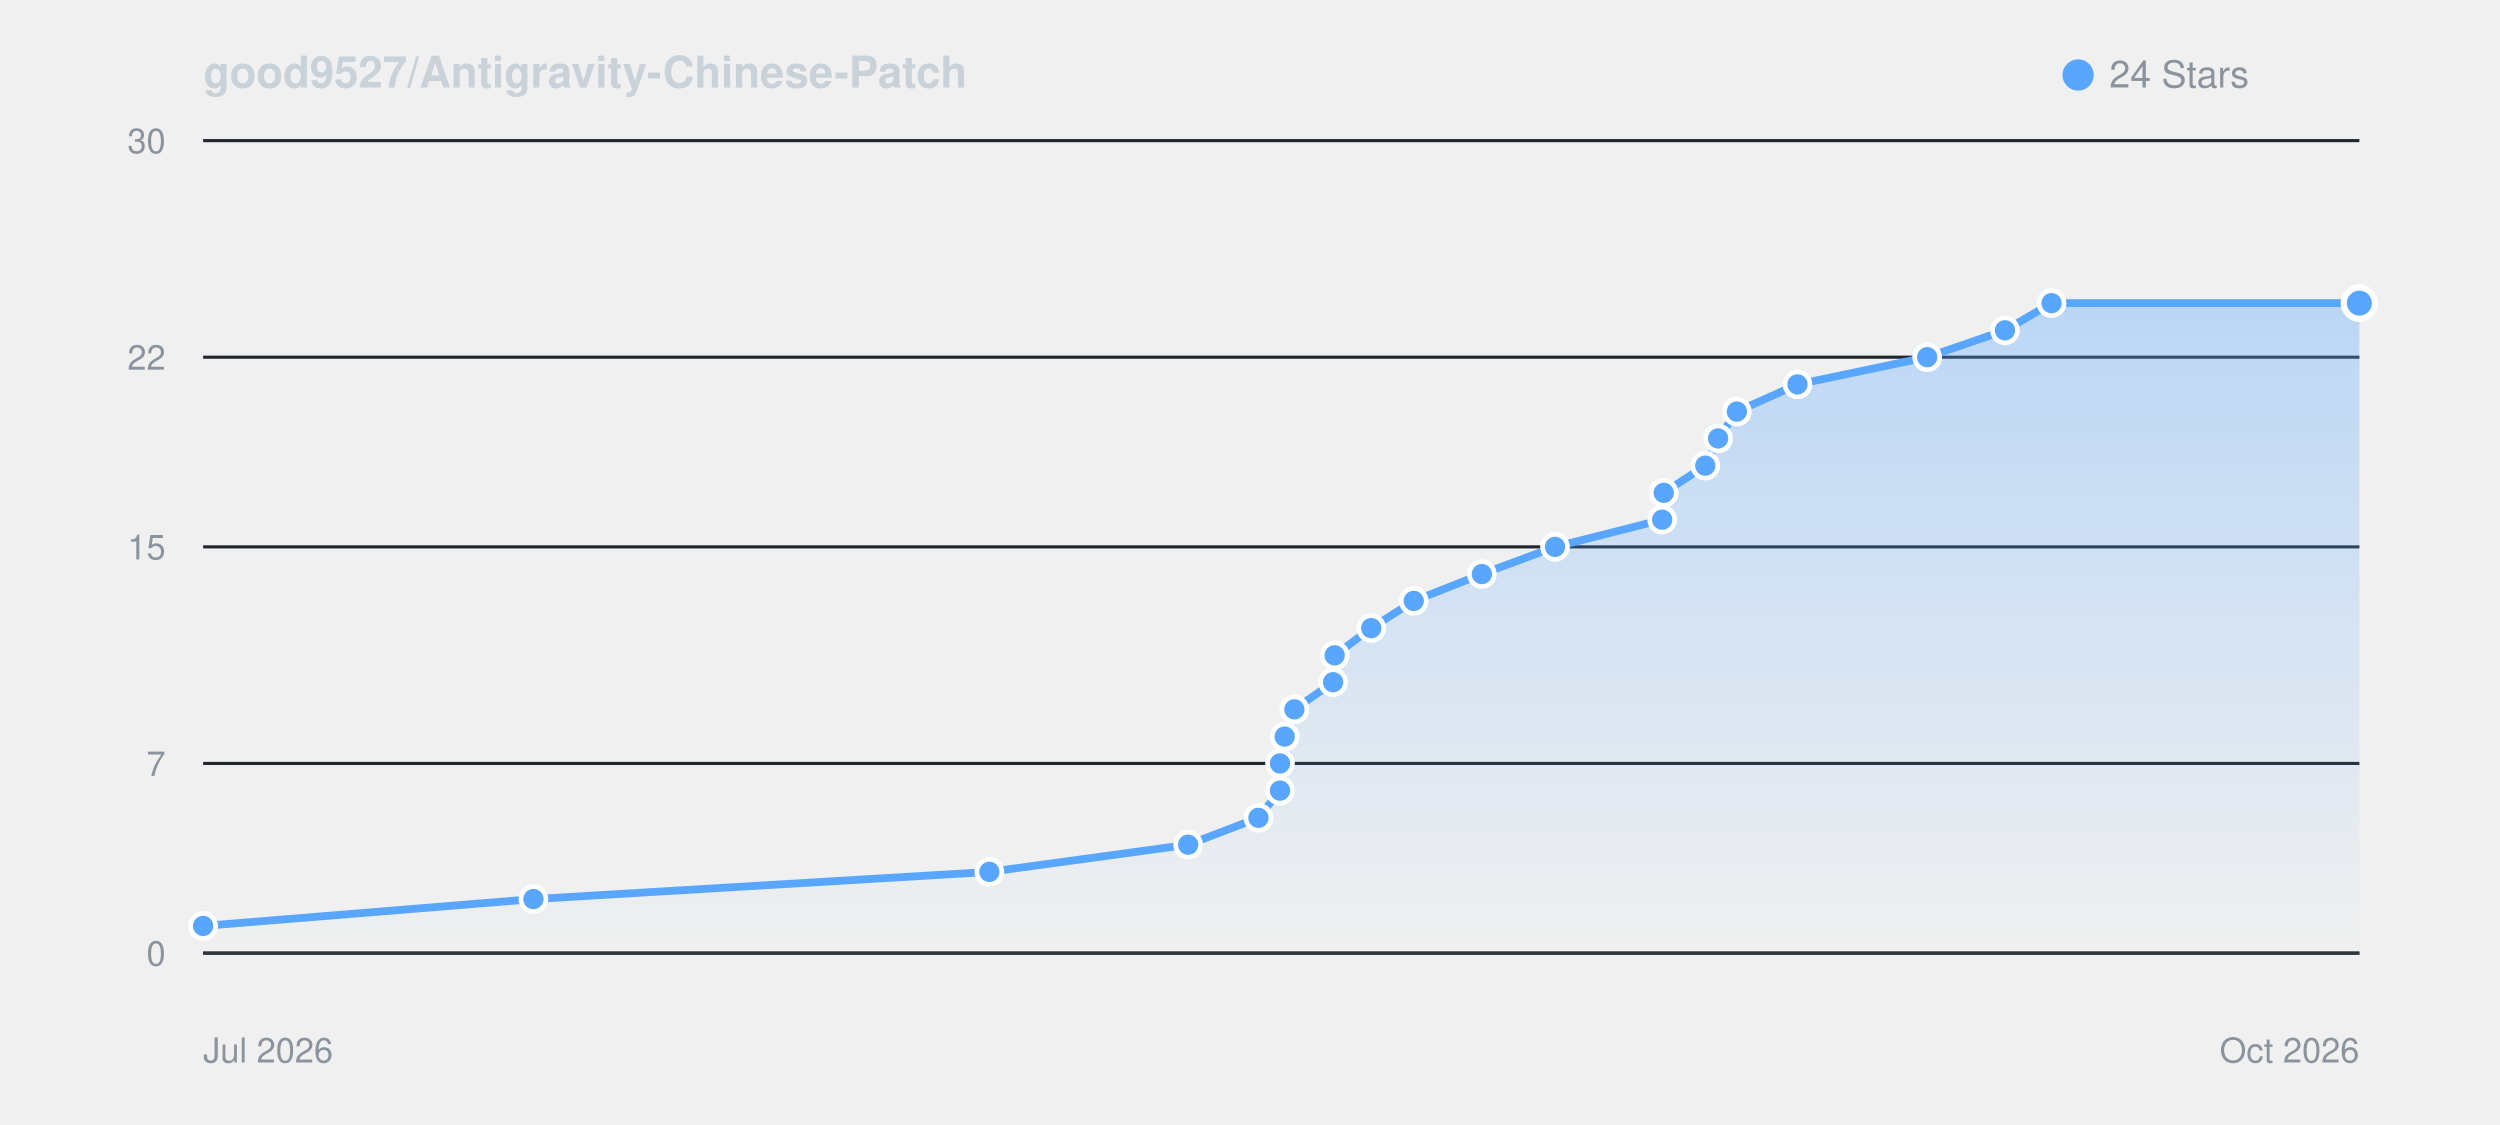
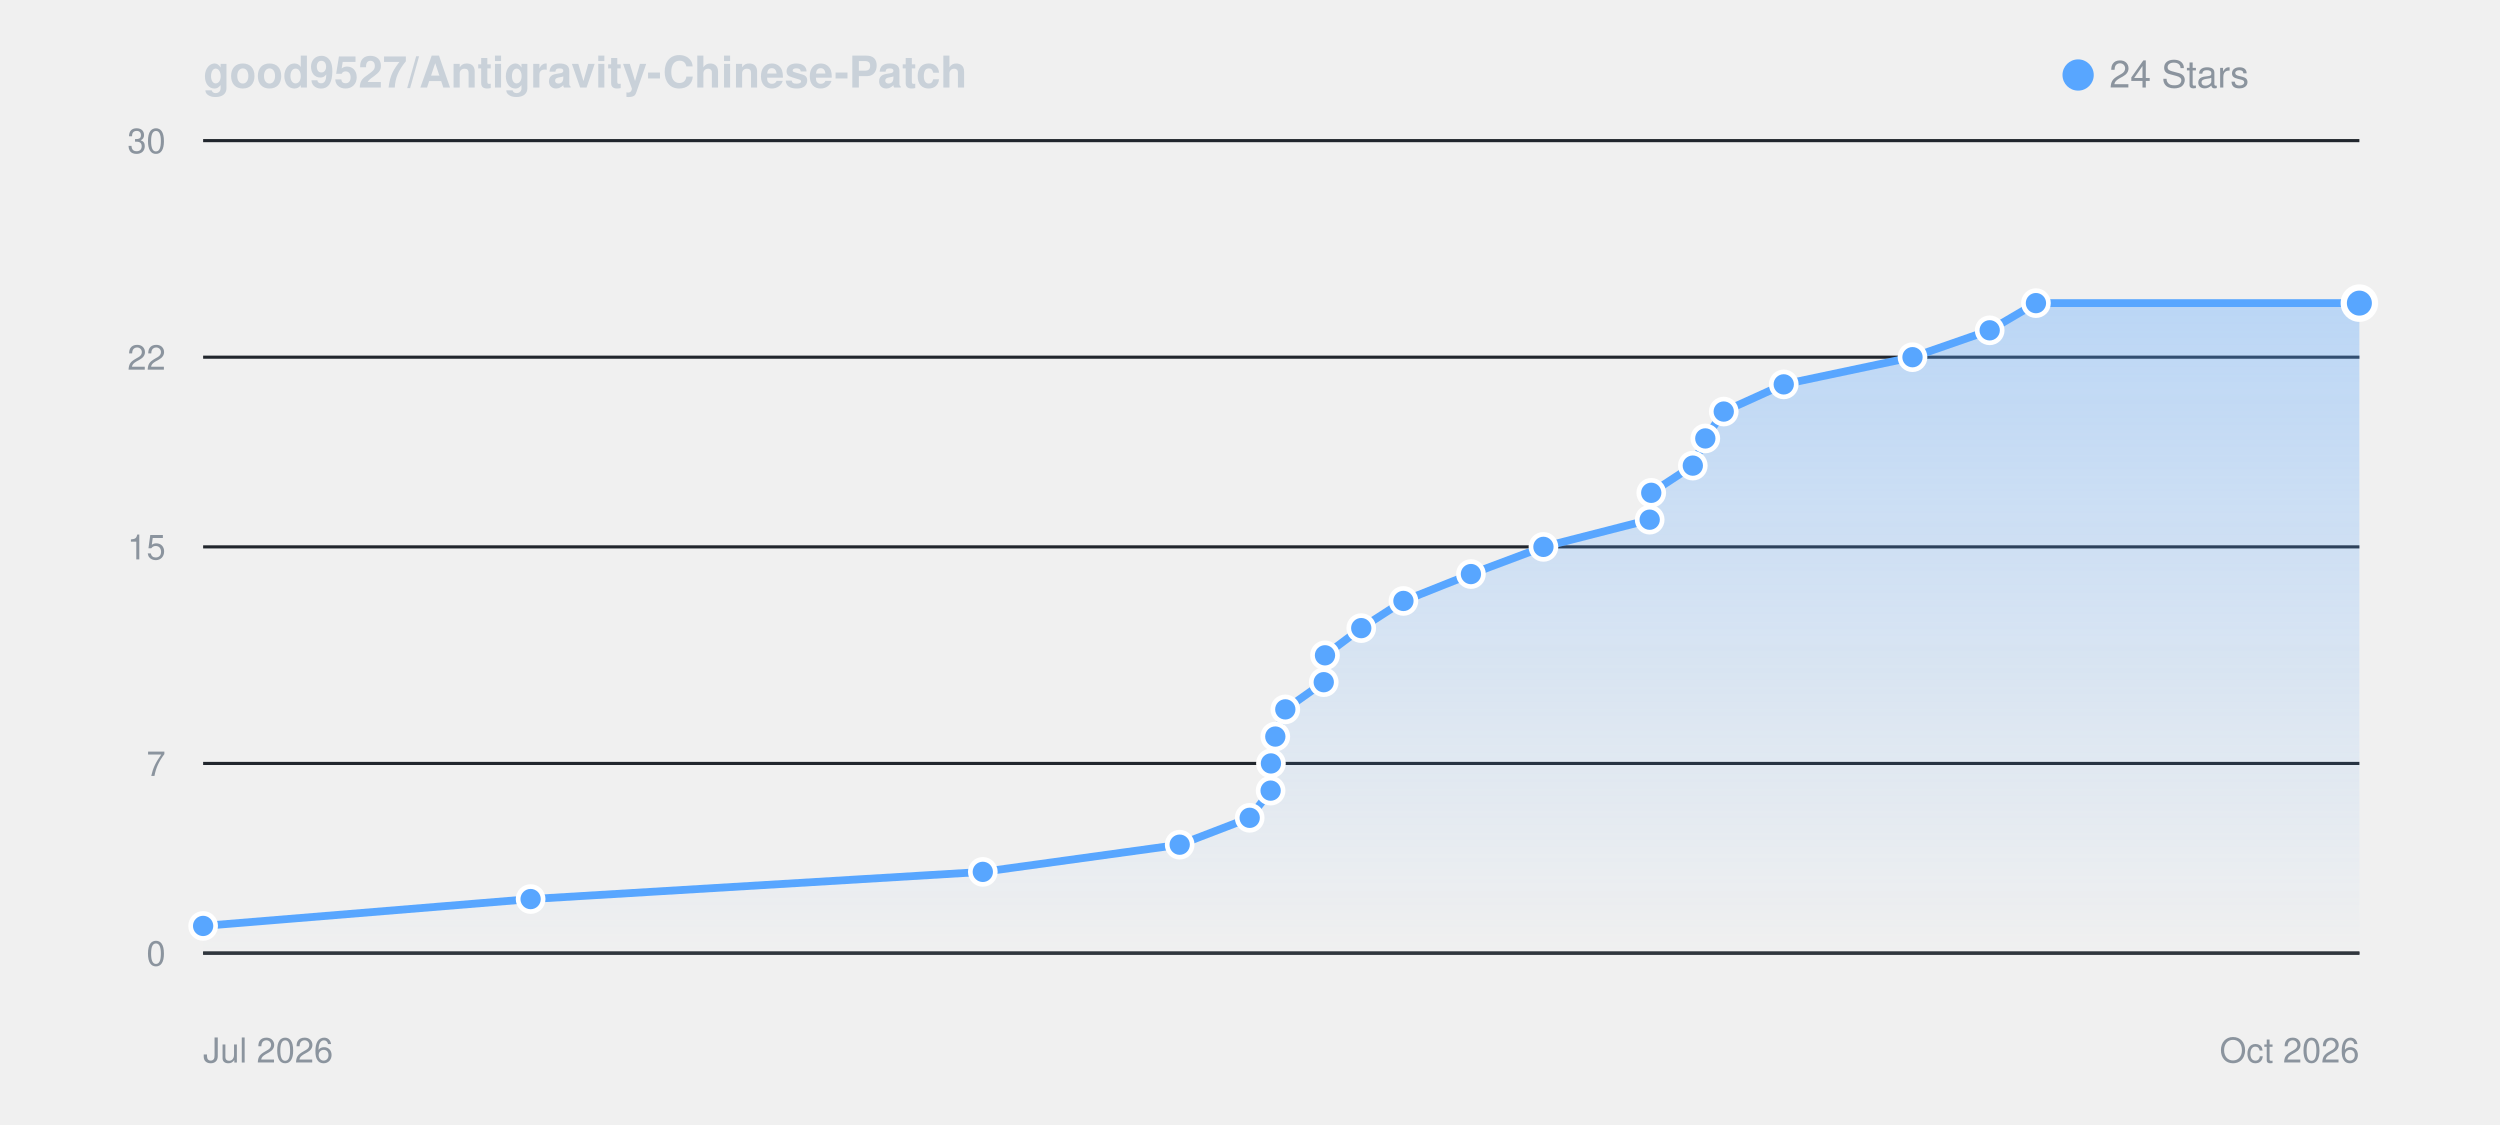
<svg xmlns="http://www.w3.org/2000/svg" viewBox="0 0 800 360" width="100%" height="auto" style="background: #0d1117; border-radius: 8px; border: 1px solid #30363d; font-family: -apple-system, BlinkMacSystemFont, Segoe UI, Helvetica, Arial, sans-serif;">
  <defs>
    <linearGradient id="starGrad_dark" x1="0%" y1="0%" x2="0%" y2="100%">
      <stop offset="0%" stop-color="rgba(88, 166, 255, 0.35)" />
      <stop offset="100%" stop-color="rgba(88, 166, 255, 0.0)" />
    </linearGradient>
  </defs>
  <text x="65" y="28" font-size="14" font-weight="600" fill="#c9d1d9">good9527/Antigravity-Chinese-Patch</text>
  <circle cx="665" cy="24" r="5" fill="#58a6ff" />
  <text x="675" y="28" font-size="12" fill="#8b949e">24 Stars</text>
  <line x1="65" y1="305.0" x2="755" y2="305.0" stroke="#21262d" stroke-width="1" />
  <text x="53" y="309.0" font-size="11" fill="#8b949e" text-anchor="end">0</text>
  <line x1="65" y1="244.3" x2="755" y2="244.3" stroke="#21262d" stroke-width="1" />
  <text x="53" y="248.3" font-size="11" fill="#8b949e" text-anchor="end">7</text>
  <line x1="65" y1="175.0" x2="755" y2="175.0" stroke="#21262d" stroke-width="1" />
  <text x="53" y="179.0" font-size="11" fill="#8b949e" text-anchor="end">15</text>
  <line x1="65" y1="114.3" x2="755" y2="114.3" stroke="#21262d" stroke-width="1" />
  <text x="53" y="118.3" font-size="11" fill="#8b949e" text-anchor="end">22</text>
  <line x1="65" y1="45.0" x2="755" y2="45.0" stroke="#21262d" stroke-width="1" />
  <text x="53" y="49.0" font-size="11" fill="#8b949e" text-anchor="end">30</text>
  <line x1="65" y1="305" x2="755" y2="305" stroke="#30363d" stroke-width="1" />
  <text x="65" y="340" font-size="11" fill="#8b949e">Jul 2026</text>
  <text x="755" y="340" font-size="11" fill="#8b949e" text-anchor="end">Oct 2026</text>
-   <path d="M 65.0 296.3 L 170.7 287.7 L 316.6 279.0 L 380.2 270.3 L 402.7 261.7 L 409.6 253.0 L 409.6 244.3 L 411.1 235.7 L 414.2 227.0 L 426.6 218.3 L 427.1 209.7 L 438.8 201.0 L 452.4 192.3 L 474.2 183.7 L 497.6 175.0 L 531.9 166.3 L 532.4 157.7 L 545.7 149.0 L 549.8 140.3 L 555.8 131.7 L 575.2 123.0 L 616.7 114.3 L 641.6 105.7 L 656.5 97.0 L 755.0 97.0 L 755.0 305.0 L 65.0 305.0 Z" fill="url(#starGrad_dark)" />
-   <path d="M 65.0 296.3 L 170.7 287.7 L 316.6 279.0 L 380.2 270.3 L 402.7 261.7 L 409.6 253.0 L 409.6 244.3 L 411.1 235.7 L 414.2 227.0 L 426.6 218.3 L 427.1 209.7 L 438.8 201.0 L 452.4 192.3 L 474.2 183.7 L 497.6 175.0 L 531.9 166.3 L 532.4 157.7 L 545.7 149.0 L 549.8 140.3 L 555.8 131.7 L 575.2 123.0 L 616.7 114.3 L 641.6 105.7 L 656.5 97.0 L 755.0 97.0" fill="none" stroke="#58a6ff" stroke-width="2.5" stroke-linecap="round" stroke-linejoin="round" />
+   <path d="M 65.0 296.3 L 169.8 287.7 L 314.5 279.0 L 377.5 270.3 L 399.9 261.7 L 406.6 253.0 L 406.7 244.3 L 408.1 235.7 L 411.3 227.0 L 423.6 218.3 L 424.0 209.7 L 435.6 201.0 L 449.1 192.3 L 470.7 183.7 L 493.9 175.0 L 527.9 166.3 L 528.4 157.7 L 541.7 149.0 L 545.7 140.3 L 551.6 131.7 L 570.8 123.0 L 612.0 114.3 L 636.7 105.7 L 651.5 97.0 L 755.0 97.0 L 755.0 305.0 L 65.0 305.0 Z" fill="url(#starGrad_dark)" />
+   <path d="M 65.0 296.3 L 169.8 287.7 L 314.5 279.0 L 377.5 270.3 L 399.9 261.7 L 406.6 253.0 L 406.7 244.3 L 408.1 235.7 L 411.3 227.0 L 423.6 218.3 L 424.0 209.7 L 435.6 201.0 L 449.1 192.3 L 470.7 183.7 L 493.9 175.0 L 527.9 166.3 L 528.4 157.7 L 541.7 149.0 L 545.7 140.3 L 551.6 131.7 L 570.8 123.0 L 612.0 114.3 L 636.7 105.7 L 651.5 97.0 L 755.0 97.0" fill="none" stroke="#58a6ff" stroke-width="2.5" stroke-linecap="round" stroke-linejoin="round" />
  <circle cx="65.0" cy="296.3" r="4" fill="#58a6ff" stroke="#fff" stroke-width="1.5" />
-   <circle cx="170.7" cy="287.7" r="4" fill="#58a6ff" stroke="#fff" stroke-width="1.5" />
-   <circle cx="316.6" cy="279.0" r="4" fill="#58a6ff" stroke="#fff" stroke-width="1.5" />
-   <circle cx="380.2" cy="270.3" r="4" fill="#58a6ff" stroke="#fff" stroke-width="1.5" />
-   <circle cx="402.7" cy="261.7" r="4" fill="#58a6ff" stroke="#fff" stroke-width="1.5" />
-   <circle cx="409.6" cy="253.0" r="4" fill="#58a6ff" stroke="#fff" stroke-width="1.5" />
-   <circle cx="409.6" cy="244.3" r="4" fill="#58a6ff" stroke="#fff" stroke-width="1.5" />
-   <circle cx="411.1" cy="235.7" r="4" fill="#58a6ff" stroke="#fff" stroke-width="1.5" />
-   <circle cx="414.2" cy="227.0" r="4" fill="#58a6ff" stroke="#fff" stroke-width="1.5" />
-   <circle cx="426.6" cy="218.3" r="4" fill="#58a6ff" stroke="#fff" stroke-width="1.5" />
-   <circle cx="427.1" cy="209.7" r="4" fill="#58a6ff" stroke="#fff" stroke-width="1.5" />
-   <circle cx="438.8" cy="201.0" r="4" fill="#58a6ff" stroke="#fff" stroke-width="1.5" />
-   <circle cx="452.4" cy="192.3" r="4" fill="#58a6ff" stroke="#fff" stroke-width="1.5" />
-   <circle cx="474.2" cy="183.7" r="4" fill="#58a6ff" stroke="#fff" stroke-width="1.5" />
-   <circle cx="497.6" cy="175.0" r="4" fill="#58a6ff" stroke="#fff" stroke-width="1.5" />
-   <circle cx="531.9" cy="166.3" r="4" fill="#58a6ff" stroke="#fff" stroke-width="1.5" />
-   <circle cx="532.4" cy="157.7" r="4" fill="#58a6ff" stroke="#fff" stroke-width="1.5" />
-   <circle cx="545.7" cy="149.0" r="4" fill="#58a6ff" stroke="#fff" stroke-width="1.5" />
-   <circle cx="549.8" cy="140.3" r="4" fill="#58a6ff" stroke="#fff" stroke-width="1.5" />
-   <circle cx="555.8" cy="131.7" r="4" fill="#58a6ff" stroke="#fff" stroke-width="1.5" />
-   <circle cx="575.2" cy="123.0" r="4" fill="#58a6ff" stroke="#fff" stroke-width="1.5" />
-   <circle cx="616.7" cy="114.3" r="4" fill="#58a6ff" stroke="#fff" stroke-width="1.5" />
-   <circle cx="641.6" cy="105.7" r="4" fill="#58a6ff" stroke="#fff" stroke-width="1.5" />
-   <circle cx="656.5" cy="97.0" r="4" fill="#58a6ff" stroke="#fff" stroke-width="1.5" />
+   <circle cx="169.8" cy="287.7" r="4" fill="#58a6ff" stroke="#fff" stroke-width="1.5" />
+   <circle cx="314.5" cy="279.0" r="4" fill="#58a6ff" stroke="#fff" stroke-width="1.5" />
+   <circle cx="377.5" cy="270.3" r="4" fill="#58a6ff" stroke="#fff" stroke-width="1.5" />
+   <circle cx="399.9" cy="261.7" r="4" fill="#58a6ff" stroke="#fff" stroke-width="1.5" />
+   <circle cx="406.6" cy="253.0" r="4" fill="#58a6ff" stroke="#fff" stroke-width="1.5" />
+   <circle cx="406.7" cy="244.3" r="4" fill="#58a6ff" stroke="#fff" stroke-width="1.5" />
+   <circle cx="408.1" cy="235.7" r="4" fill="#58a6ff" stroke="#fff" stroke-width="1.5" />
+   <circle cx="411.3" cy="227.0" r="4" fill="#58a6ff" stroke="#fff" stroke-width="1.5" />
+   <circle cx="423.6" cy="218.3" r="4" fill="#58a6ff" stroke="#fff" stroke-width="1.5" />
+   <circle cx="424.0" cy="209.7" r="4" fill="#58a6ff" stroke="#fff" stroke-width="1.5" />
+   <circle cx="435.6" cy="201.0" r="4" fill="#58a6ff" stroke="#fff" stroke-width="1.5" />
+   <circle cx="449.1" cy="192.3" r="4" fill="#58a6ff" stroke="#fff" stroke-width="1.5" />
+   <circle cx="470.7" cy="183.7" r="4" fill="#58a6ff" stroke="#fff" stroke-width="1.5" />
+   <circle cx="493.9" cy="175.0" r="4" fill="#58a6ff" stroke="#fff" stroke-width="1.5" />
+   <circle cx="527.9" cy="166.3" r="4" fill="#58a6ff" stroke="#fff" stroke-width="1.5" />
+   <circle cx="528.4" cy="157.7" r="4" fill="#58a6ff" stroke="#fff" stroke-width="1.5" />
+   <circle cx="541.7" cy="149.0" r="4" fill="#58a6ff" stroke="#fff" stroke-width="1.5" />
+   <circle cx="545.7" cy="140.3" r="4" fill="#58a6ff" stroke="#fff" stroke-width="1.5" />
+   <circle cx="551.6" cy="131.7" r="4" fill="#58a6ff" stroke="#fff" stroke-width="1.5" />
+   <circle cx="570.8" cy="123.0" r="4" fill="#58a6ff" stroke="#fff" stroke-width="1.5" />
+   <circle cx="612.0" cy="114.3" r="4" fill="#58a6ff" stroke="#fff" stroke-width="1.5" />
+   <circle cx="636.7" cy="105.7" r="4" fill="#58a6ff" stroke="#fff" stroke-width="1.5" />
+   <circle cx="651.5" cy="97.0" r="4" fill="#58a6ff" stroke="#fff" stroke-width="1.5" />
  <circle cx="755.0" cy="97.0" r="5" fill="#58a6ff" stroke="#fff" stroke-width="2" />
</svg>
